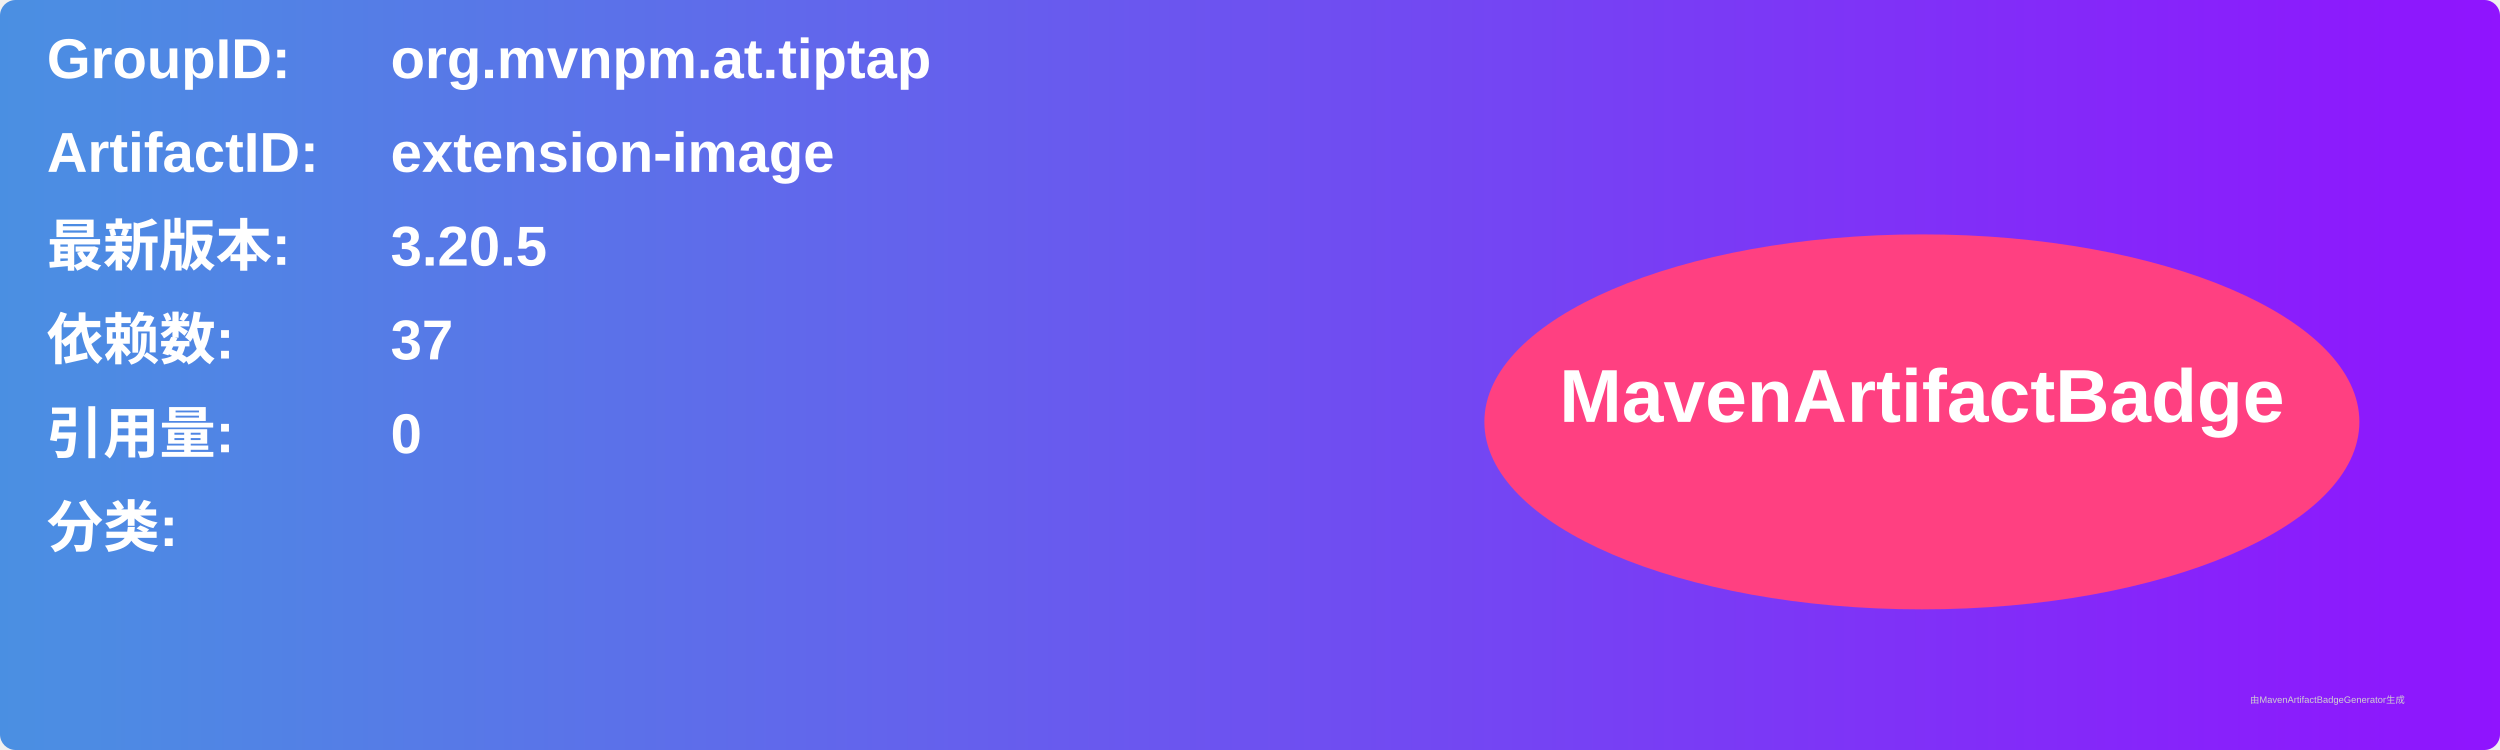
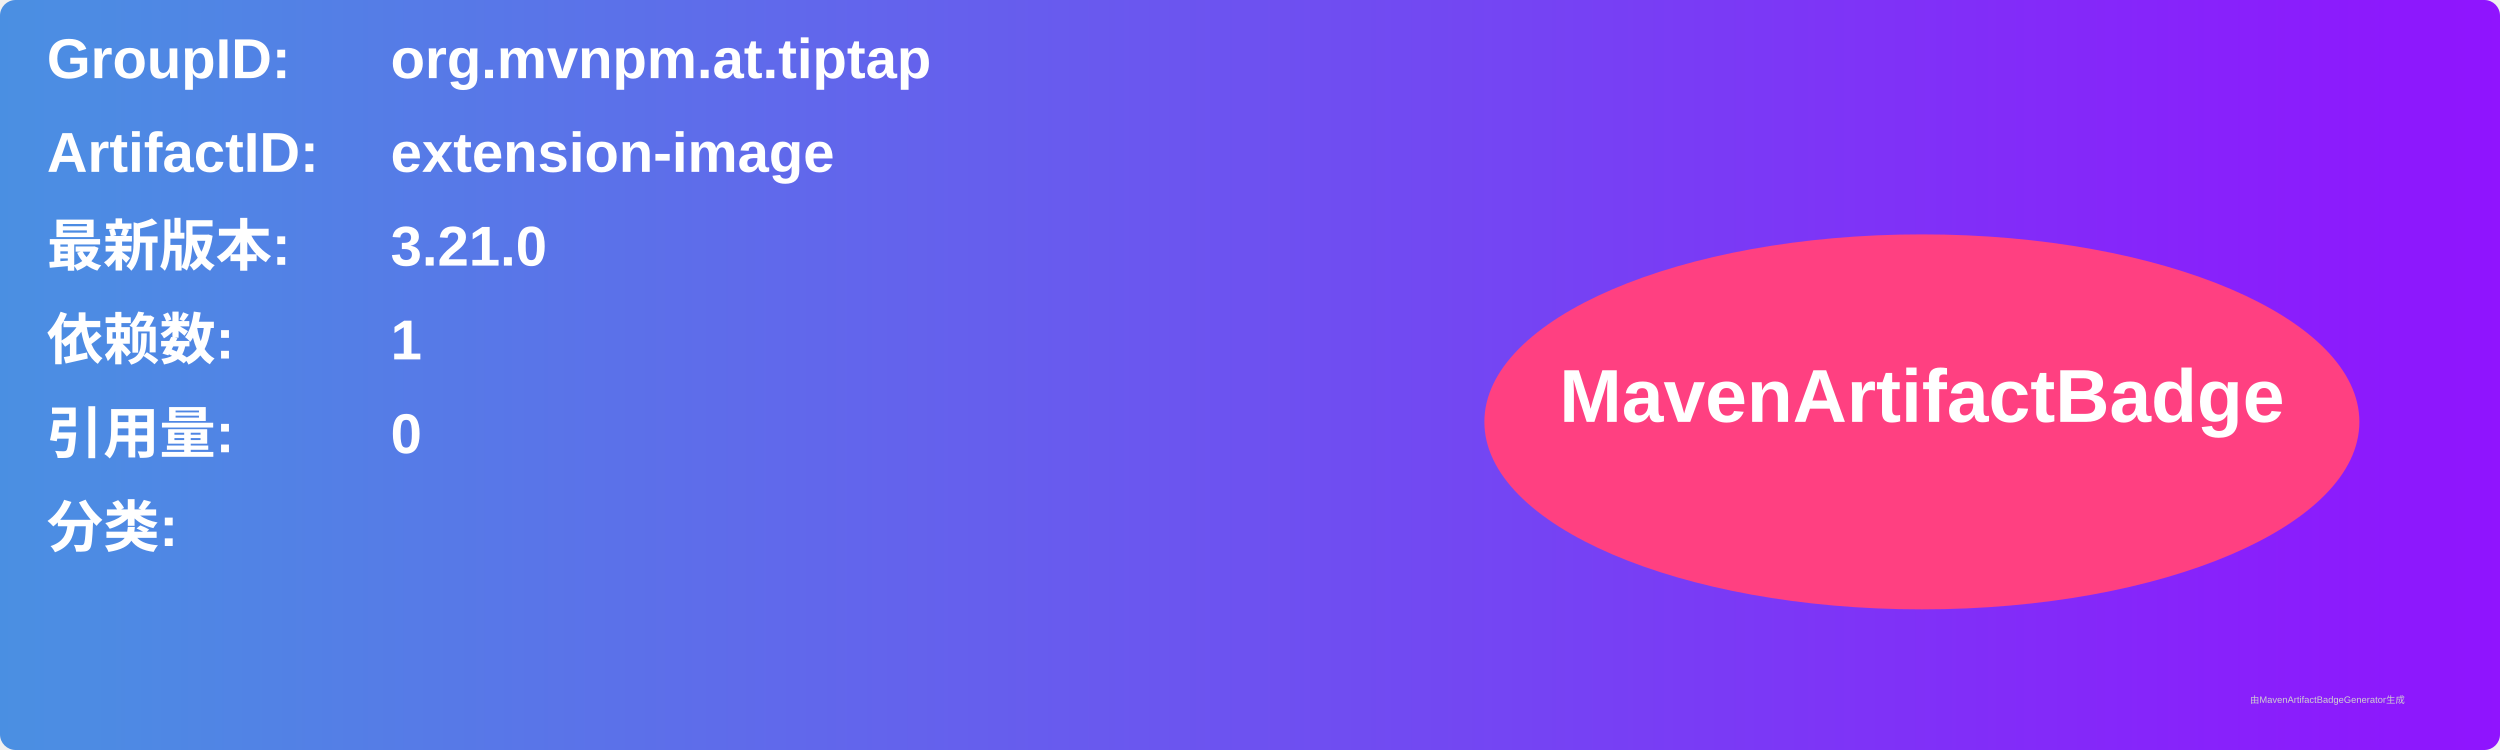
<svg xmlns="http://www.w3.org/2000/svg" width="800" height="240" viewBox="0 0 800 240">
  <linearGradient id="grad" x1="0%" y1="0%" x2="100%" y2="0%">
    <stop offset="0%" stop-color="#4a90e2" />
    <stop offset="100%" stop-color="#9013fe" />
  </linearGradient>
  <rect width="100%" height="100%" rx="5" ry="5" fill="url(#grad)" />
  <g transform="translate(15, 15)">
    <text x="0" y="10" font-family="Arial" font-size="18" fill="white" font-weight="bold" width="260">GroupID:</text>
    <text x="110" y="10" font-family="Arial" font-size="18" fill="white" font-weight="bold" width="460">org.mvnpm.at.tiptap</text>
    <text x="0" y="40" font-family="Arial" font-size="18" fill="white" font-weight="bold" width="260">ArtifactID:</text>
    <text x="110" y="40" font-family="Arial" font-size="18" fill="white" font-weight="bold" width="460">extension-image</text>
    <text x="0" y="70" font-family="Arial" font-size="18" fill="white" font-weight="bold">最新版本:</text>
    <text x="110" y="70" font-family="Arial" font-size="18" fill="white" font-weight="bold">
-       <tspan font-weight="bold">3.20.5</tspan>
+       <tspan font-weight="bold">3.21.0</tspan>
    </text>
    <text x="0" y="100" font-family="Arial" font-size="18" fill="white" font-weight="bold">依赖数: </text>
    <text x="110" y="100" font-family="Arial" font-size="18" fill="white">
-       <tspan font-weight="bold">37</tspan>
+       <tspan font-weight="bold">1</tspan>
    </text>
    <text x="0" y="130" font-family="Arial" font-size="18" fill="white" font-weight="bold">引用量: </text>
    <text x="110" y="130" font-family="Arial" font-size="18" fill="white">
      <tspan font-weight="bold">0</tspan>
    </text>
    <text x="0" y="160" font-family="Arial" font-size="18" fill="white" font-weight="bold">分类:</text>
    <text x="10" y="190" font-family="Arial" font-size="10" fill="white">
      <tspan font-weight="bold" />
    </text>
    <ellipse cx="600" cy="120" rx="140" ry="60" fill="#ff4081" />
    <text x="600" y="120" text-anchor="middle" font-family="Arial" font-size="24" fill="white" font-weight="bold">MavenArtifactBadge</text>
  </g>
  <text x="720" y="225" font-family="Arial" font-size="3" fill="#d0d0d0">由MavenArtifactBadgeGenerator生成</text>
</svg>
